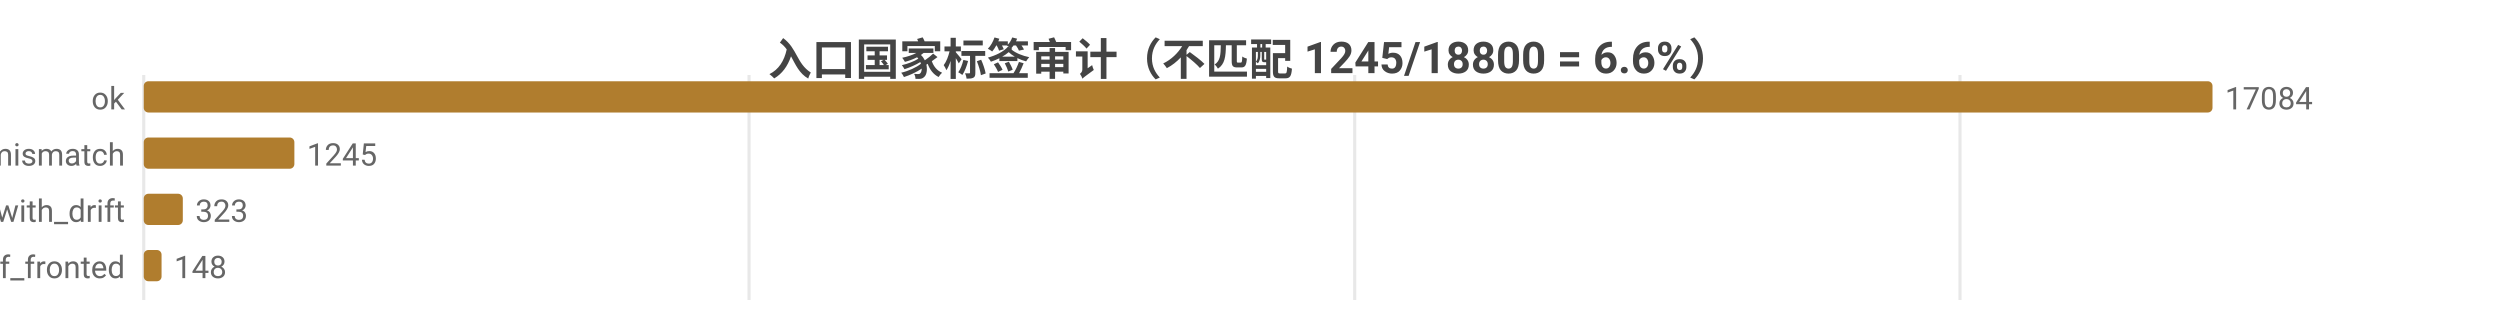
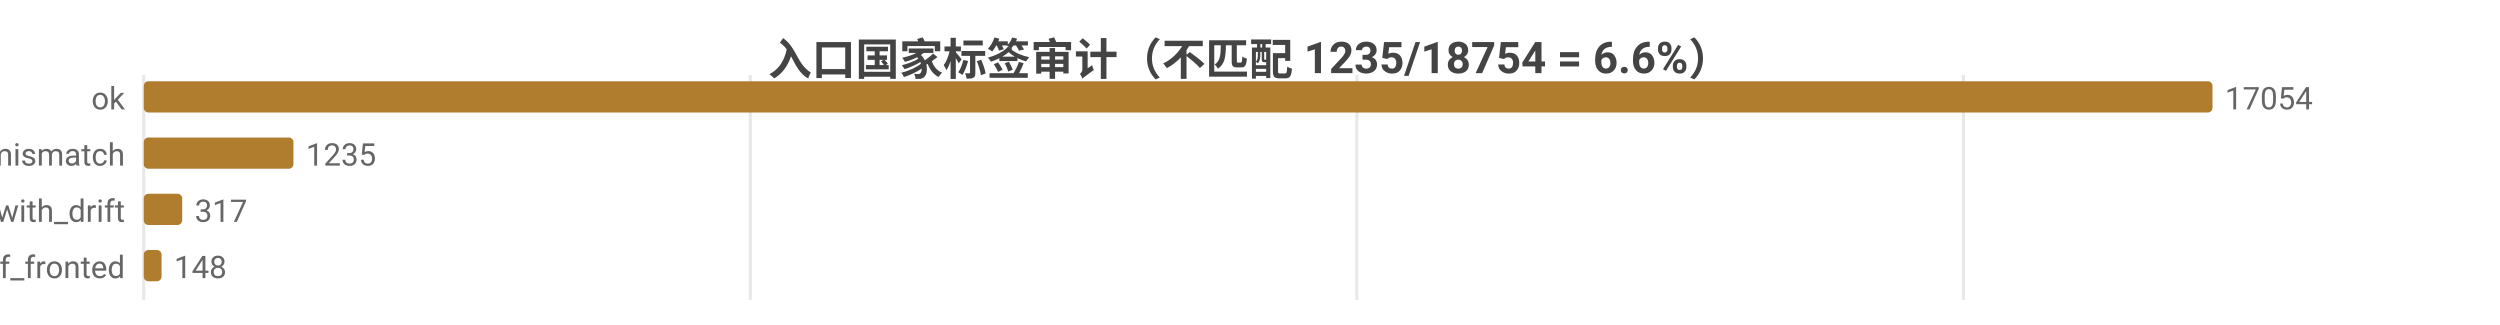
<svg xmlns="http://www.w3.org/2000/svg" width="800" height="104" viewBox="0 0 800 104">
  <rect width="800" height="104" fill="#ffffff" />
  <style>text{font-family:system-ui,-apple-system,'Segoe UI',Roboto,'PingFang SC','Microsoft YaHei','Noto Sans CJK SC',sans-serif}.g{stroke:#e8e8e8;stroke-width:1}.a{stroke:#999;stroke-width:1}.t{font-size:10px;fill:#666}.m{font-size:10px;text-anchor:middle;fill:#666}.e{font-size:10px;text-anchor:end;fill:#666}.l{font-size:11px;fill:#333}.tt{font-size:14px;font-weight:600;text-anchor:middle;fill:#444}.em{font-size:13px;text-anchor:middle;fill:#999}</style>
-   <text class="tt" x="400.0" y="24">入口国家标签审计（不匹配 1245/18800 = 6.6%）</text>
+   <text class="tt" x="400.0" y="24">入口国家标签审计（不匹配 1235/18754 = 6.6%）</text>
  <line class="g" x1="46" y1="24" x2="46" y2="96" />
-   <line class="g" x1="239.7" y1="24" x2="239.7" y2="96" />
-   <line class="g" x1="433.5" y1="24" x2="433.5" y2="96" />
-   <line class="g" x1="627.2" y1="24" x2="627.2" y2="96" />
+   <line class="g" x1="240.1" y1="24" x2="240.1" y2="96" />
+   <line class="g" x1="434.2" y1="24" x2="434.2" y2="96" />
+   <line class="g" x1="628.3" y1="24" x2="628.3" y2="96" />
  <text class="e" x="40" y="35">ok</text>
  <rect x="46" y="26" width="662" height="10" fill="#b07d2e" rx="1.5" />
-   <text class="t" x="712" y="35">17084</text>
+   <text class="t" x="712" y="35">17054</text>
  <text class="e" x="40" y="53">tag_mismatch</text>
-   <rect x="46" y="44" width="48.2" height="10" fill="#b07d2e" rx="1.5" />
-   <text class="t" x="98.2" y="53">1245</text>
+   <rect x="46" y="44" width="47.9" height="10" fill="#b07d2e" rx="1.5" />
+   <text class="t" x="97.9" y="53">1235</text>
  <text class="e" x="40" y="71">ok_with_drift</text>
-   <rect x="46" y="62" width="12.5" height="10" fill="#b07d2e" rx="1.5" />
-   <text class="t" x="62.5" y="71">323</text>
+   <rect x="46" y="62" width="12.3" height="10" fill="#b07d2e" rx="1.5" />
+   <text class="t" x="62.3" y="71">317</text>
  <text class="e" x="40" y="89">cf_fronted</text>
  <rect x="46" y="80" width="5.7" height="10" fill="#b07d2e" rx="1.5" />
  <text class="t" x="55.7" y="89">148</text>
</svg>
